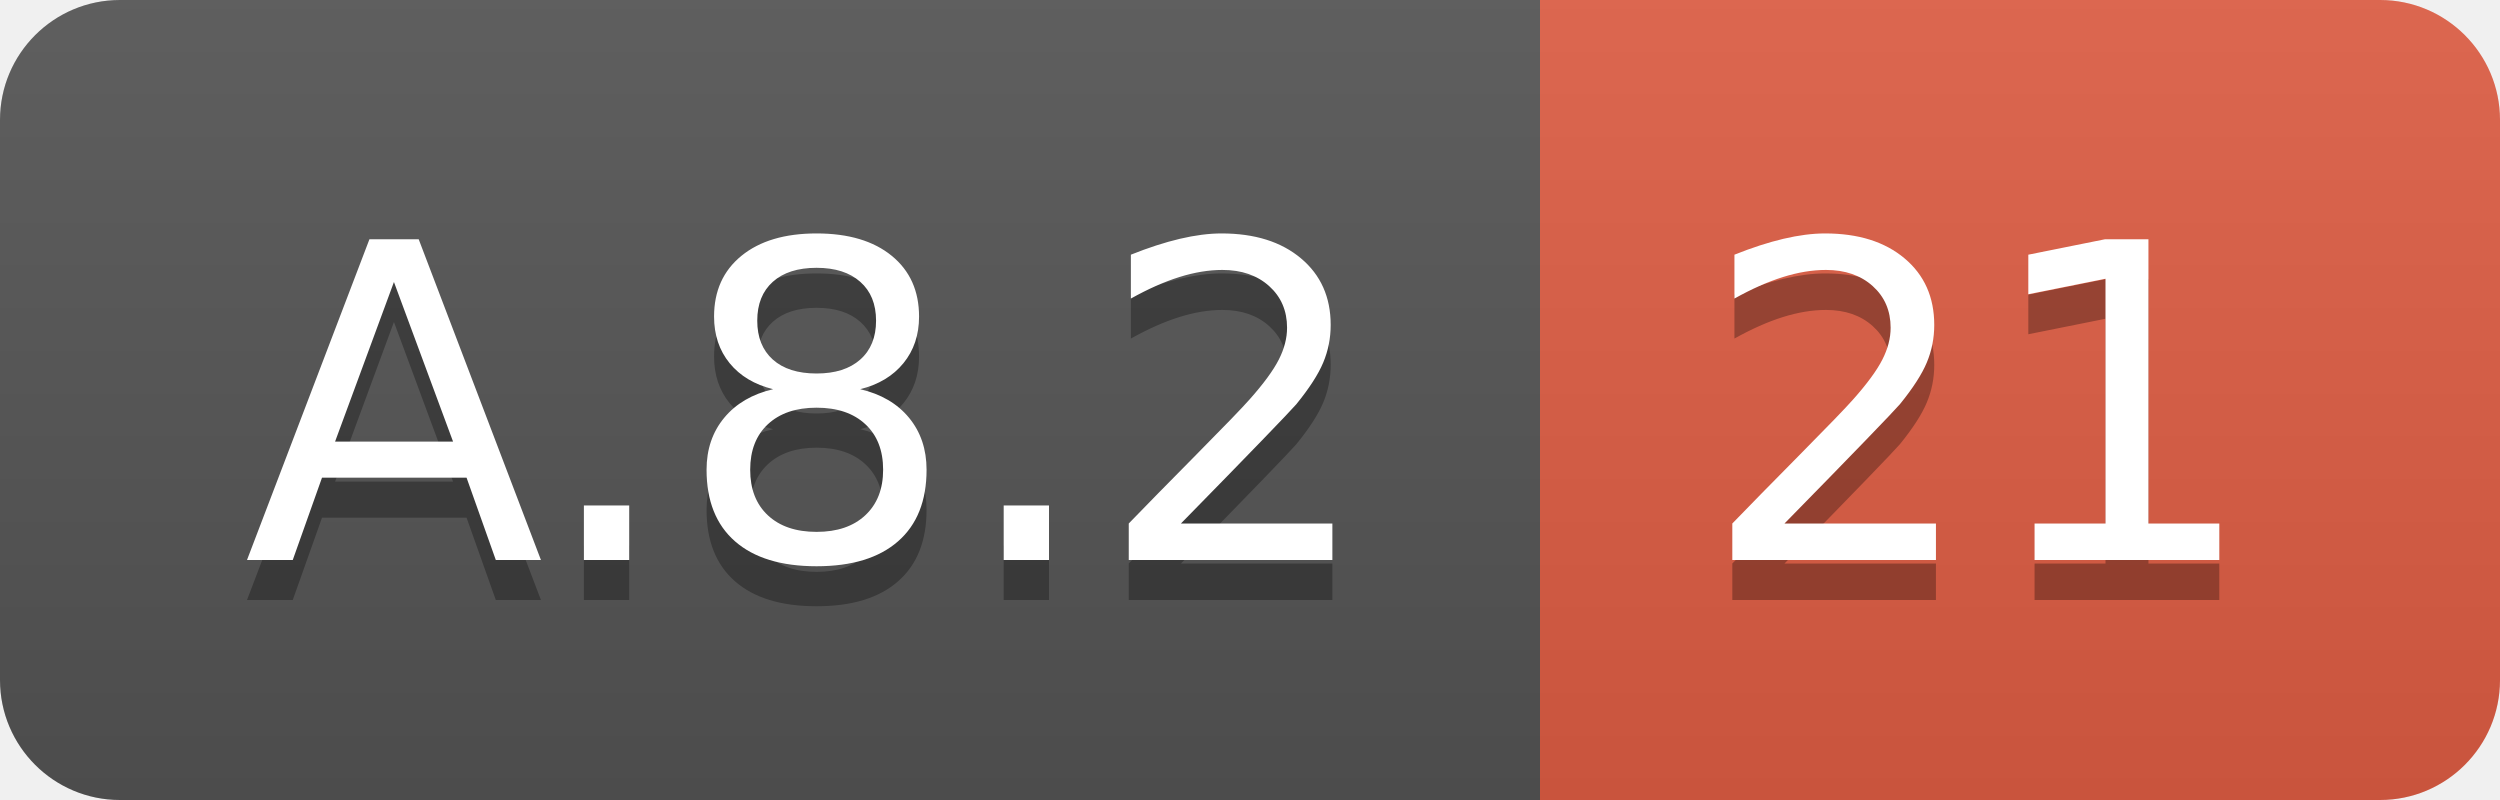
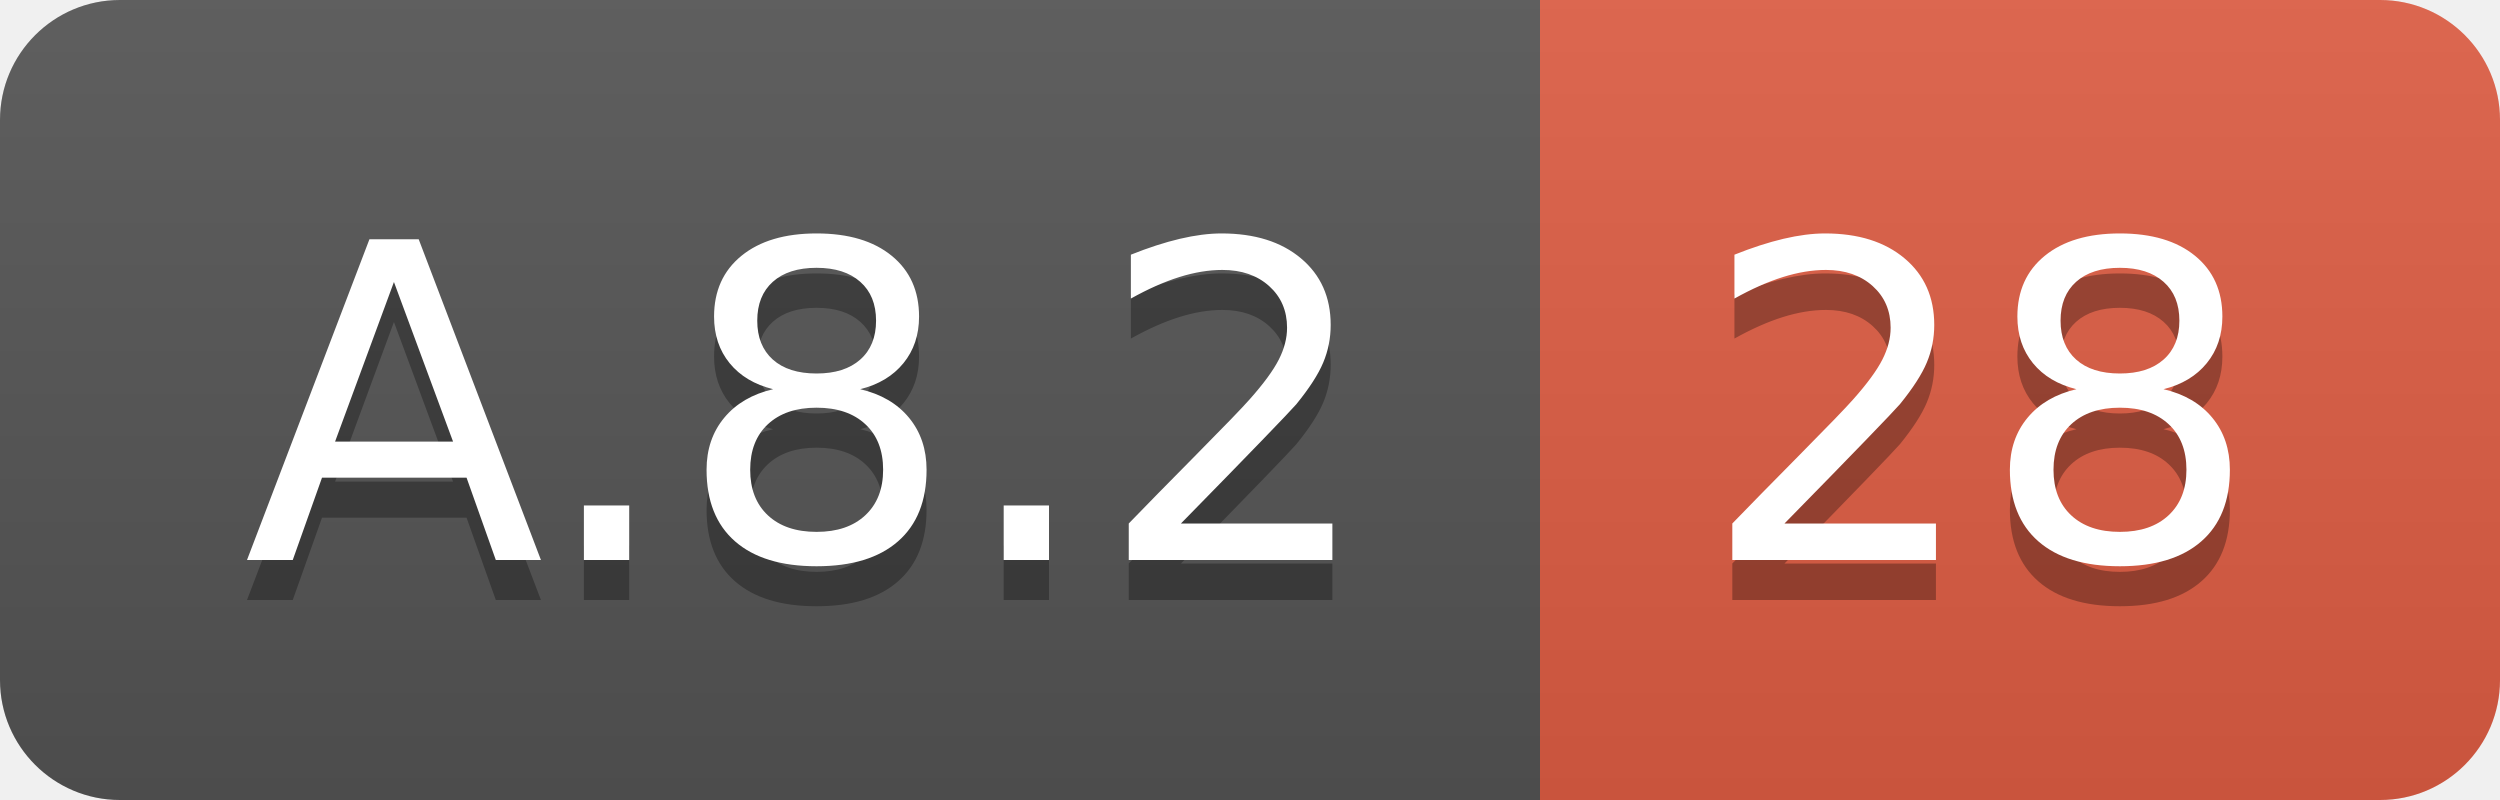
<svg xmlns="http://www.w3.org/2000/svg" width="62.5" height="20">
  <linearGradient id="smooth" x2="0" y2="100%">
    <stop offset="0" stop-color="#bbb" stop-opacity=".1" />
    <stop offset="1" stop-opacity=".1" />
  </linearGradient>
  <clipPath id="round">
    <rect width="62.5" height="20" rx="3" fill="#fff" />
  </clipPath>
  <g clip-path="url(#round)">
    <rect width="38.5" height="20" fill="#555" />
    <rect x="38.5" width="24.0" height="20" fill="#e05d44" />
    <rect width="62.5" height="20" fill="url(#smooth)" />
  </g>
  <g fill="#fff" text-anchor="middle" font-family="DejaVu Sans,Verdana,Geneva,sans-serif" font-size="110">
    <text x="202.5" y="150" fill="#010101" fill-opacity=".3" transform="scale(0.1)" textLength="285.0" lengthAdjust="spacing">A.8.2</text>
    <text x="202.5" y="140" transform="scale(0.1)" textLength="285.0" lengthAdjust="spacing">A.8.2</text>
-     <text x="495.0" y="150" fill="#010101" fill-opacity=".3" transform="scale(0.1)" textLength="140.0" lengthAdjust="spacing">21</text>
-     <text x="495.0" y="140" transform="scale(0.1)" textLength="140.0" lengthAdjust="spacing">21</text>
+     <text x="495.0" y="150" fill="#010101" fill-opacity=".3" transform="scale(0.1)" textLength="140.0" lengthAdjust="spacing">28</text>
+     <text x="495.0" y="140" transform="scale(0.1)" textLength="140.0" lengthAdjust="spacing">28</text>
  </g>
</svg>
